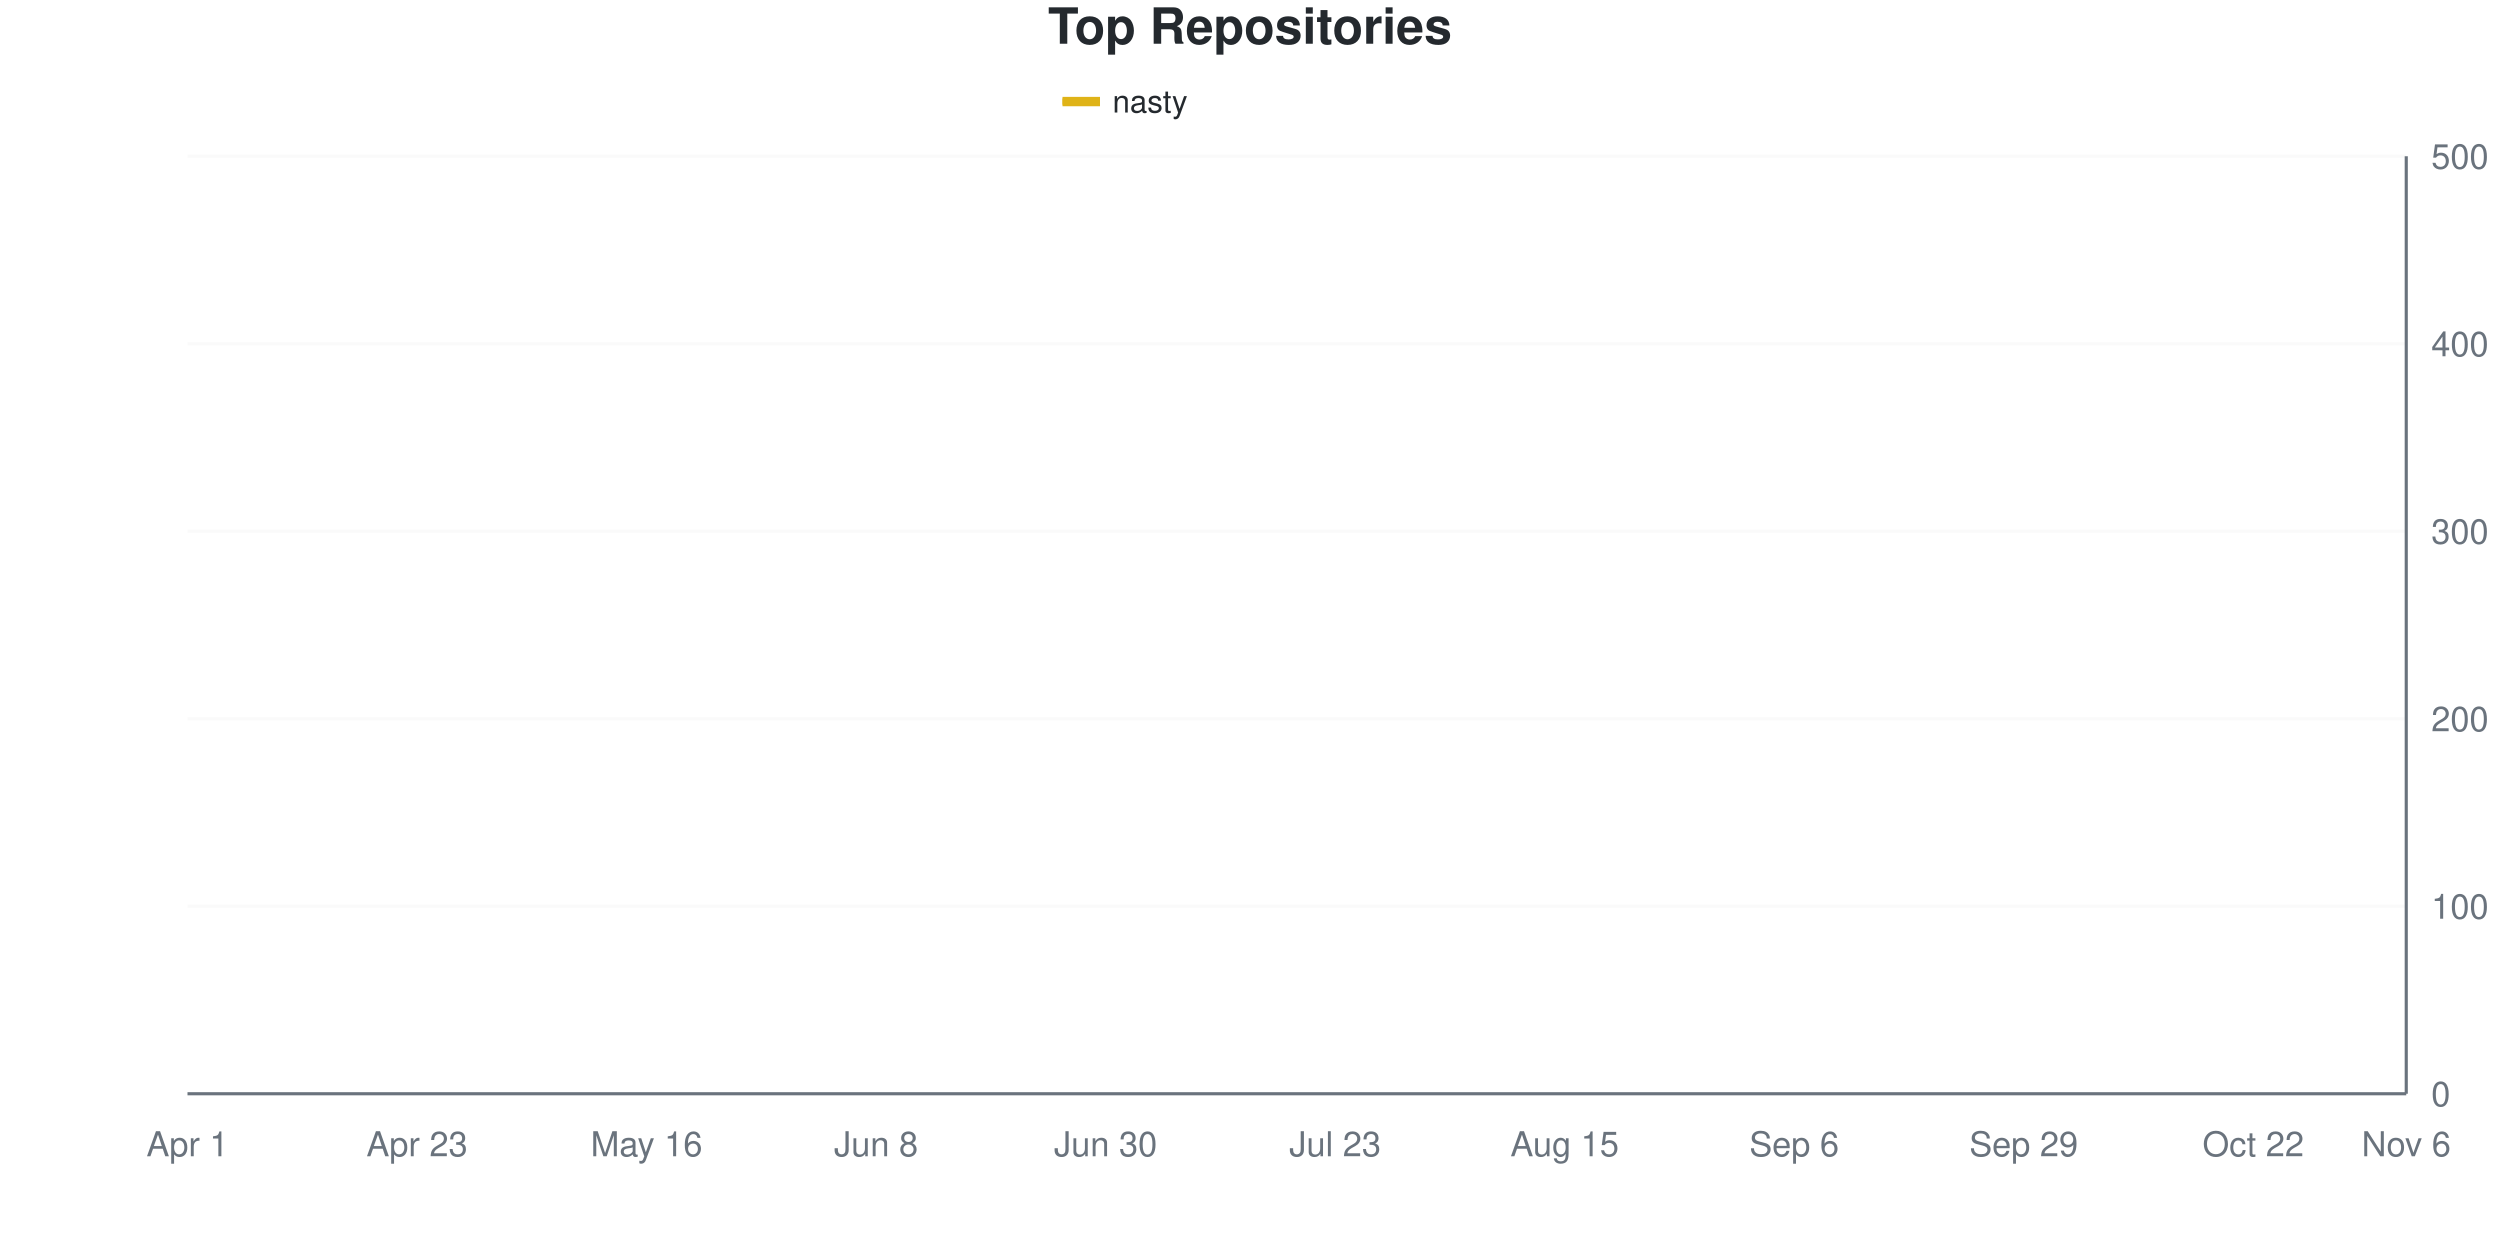
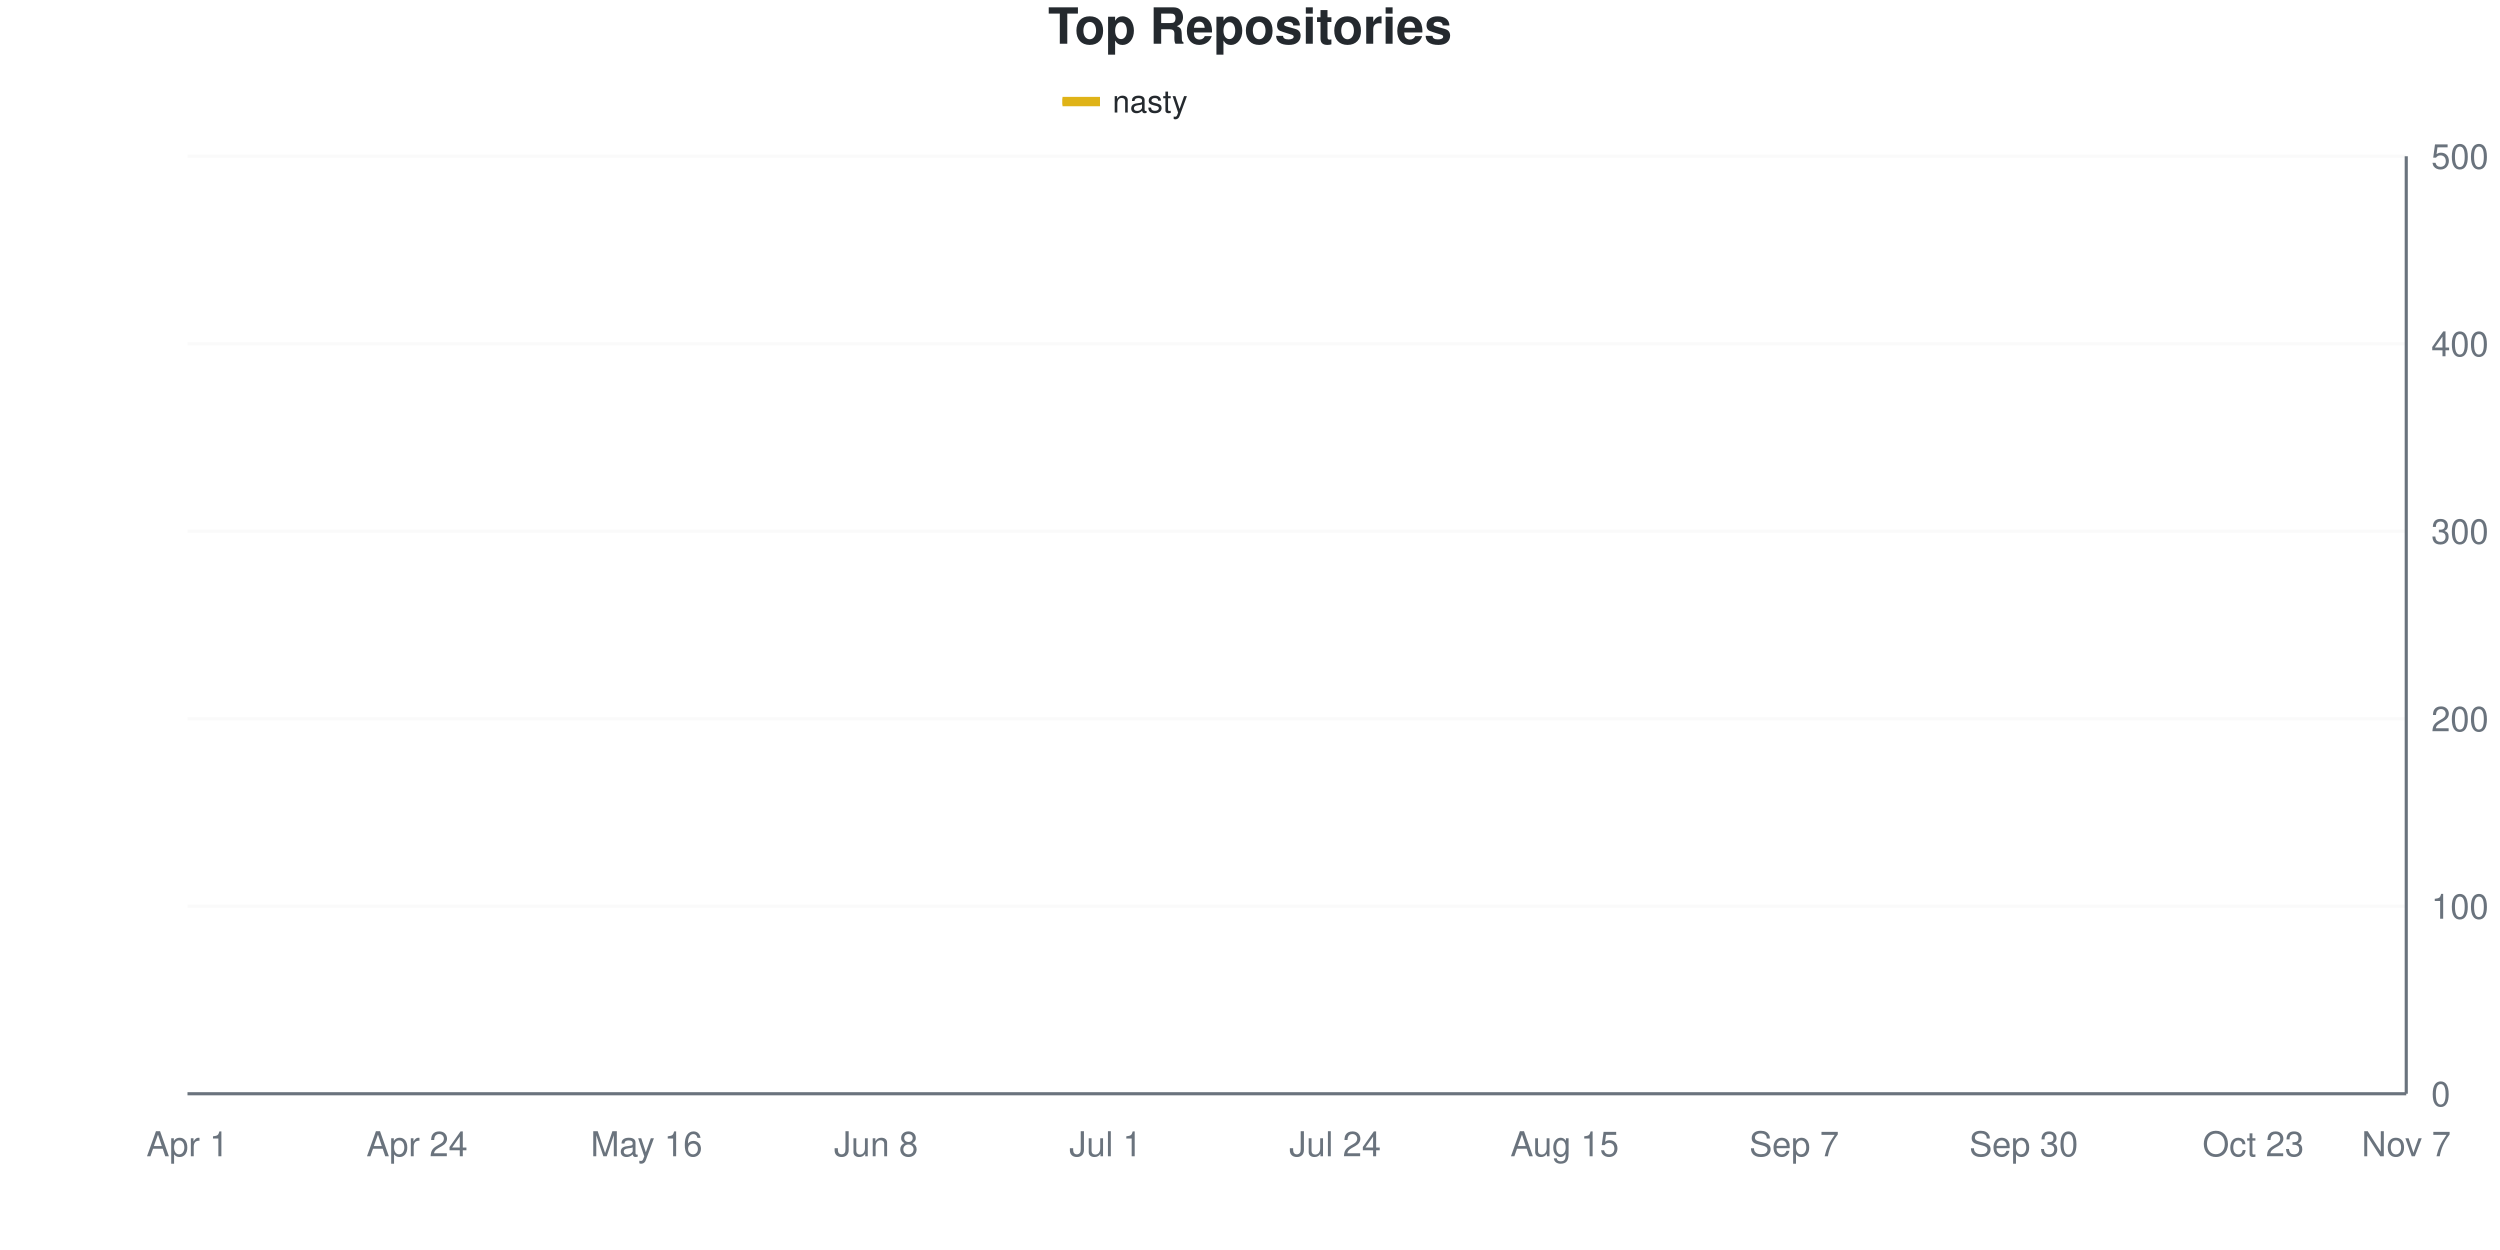
<svg xmlns="http://www.w3.org/2000/svg" viewBox="0 0 800 400" width="800" height="400">
  <style>
    @keyframes drawLine {
      to { stroke-dashoffset: 0; }
    }
    @keyframes fadeInPoint {
      from { opacity: 0; }
      to { opacity: 1; }
    }
    .data-line-0 {
-       stroke-dasharray: 1161;
-       stroke-dashoffset: 1161;
+       stroke-dasharray: 1160;
+       stroke-dashoffset: 1160;
      animation: drawLine 2s ease-out forwards;
    }
    .data-point {
      opacity: 0;
      animation: fadeInPoint 0.5s ease-out forwards;
    }
    .chart-bg { fill: #fff; }
    .chart-text { fill: #24292e; }
    .chart-muted { fill: #6a737d; }
    .chart-grid { stroke: #eee; }
    .chart-axis { stroke: #6a737d; }
    @media (prefers-color-scheme: dark) {
      .chart-bg { fill: #0d1117; }
      .chart-text { fill: #e6edf3; }
      .chart-muted { fill: #8b949e; }
      .chart-grid { stroke: #21262d; }
      .chart-axis { stroke: #8b949e; }
    }
  </style>
  <rect width="800" height="400" class="chart-bg" />
  <text x="400" y="14" text-anchor="middle" class="chart-text" font-size="16" font-weight="bold" font-family="-apple-system, BlinkMacSystemFont, 'Segoe UI', Helvetica, Arial, sans-serif">Top Repositories</text>
  <g class="legend">
    <rect x="340" y="31" width="12" height="3" fill="#dfb317" />
    <line x1="340" y1="32.5" x2="352" y2="32.5" stroke="#dfb317" stroke-width="2" />
    <text x="356" y="36" class="chart-text" font-size="10" font-family="-apple-system, BlinkMacSystemFont, 'Segoe UI', Helvetica, Arial, sans-serif">nasty</text>
  </g>
  <g class="grid">
    <line x1="60" y1="350" x2="770" y2="350" class="chart-grid" stroke-opacity="0.3" />
    <text x="778" y="354" text-anchor="start" class="chart-muted" font-size="11" font-family="-apple-system, BlinkMacSystemFont, 'Segoe UI', Helvetica, Arial, sans-serif">0</text>
    <line x1="60" y1="290" x2="770" y2="290" class="chart-grid" stroke-opacity="0.3" />
    <text x="778" y="294" text-anchor="start" class="chart-muted" font-size="11" font-family="-apple-system, BlinkMacSystemFont, 'Segoe UI', Helvetica, Arial, sans-serif">100</text>
    <line x1="60" y1="230" x2="770" y2="230" class="chart-grid" stroke-opacity="0.3" />
    <text x="778" y="234" text-anchor="start" class="chart-muted" font-size="11" font-family="-apple-system, BlinkMacSystemFont, 'Segoe UI', Helvetica, Arial, sans-serif">200</text>
    <line x1="60" y1="170" x2="770" y2="170" class="chart-grid" stroke-opacity="0.3" />
    <text x="778" y="174" text-anchor="start" class="chart-muted" font-size="11" font-family="-apple-system, BlinkMacSystemFont, 'Segoe UI', Helvetica, Arial, sans-serif">300</text>
    <line x1="60" y1="110" x2="770" y2="110" class="chart-grid" stroke-opacity="0.3" />
    <text x="778" y="114" text-anchor="start" class="chart-muted" font-size="11" font-family="-apple-system, BlinkMacSystemFont, 'Segoe UI', Helvetica, Arial, sans-serif">400</text>
    <line x1="60" y1="50" x2="770" y2="50" class="chart-grid" stroke-opacity="0.3" />
    <text x="778" y="54" text-anchor="start" class="chart-muted" font-size="11" font-family="-apple-system, BlinkMacSystemFont, 'Segoe UI', Helvetica, Arial, sans-serif">500</text>
  </g>
  <g class="milestones">
    
  </g>
  <g class="x-axis">
    <text x="60" y="370" text-anchor="middle" class="chart-muted" font-size="11" font-family="-apple-system, BlinkMacSystemFont, 'Segoe UI', Helvetica, Arial, sans-serif">Apr 1</text>
-     <text x="133.448" y="370" text-anchor="middle" class="chart-muted" font-size="11" font-family="-apple-system, BlinkMacSystemFont, 'Segoe UI', Helvetica, Arial, sans-serif">Apr 23</text>
+     <text x="133.448" y="370" text-anchor="middle" class="chart-muted" font-size="11" font-family="-apple-system, BlinkMacSystemFont, 'Segoe UI', Helvetica, Arial, sans-serif">Apr 24</text>
    <text x="206.897" y="370" text-anchor="middle" class="chart-muted" font-size="11" font-family="-apple-system, BlinkMacSystemFont, 'Segoe UI', Helvetica, Arial, sans-serif">May 16</text>
    <text x="280.345" y="370" text-anchor="middle" class="chart-muted" font-size="11" font-family="-apple-system, BlinkMacSystemFont, 'Segoe UI', Helvetica, Arial, sans-serif">Jun 8</text>
-     <text x="353.793" y="370" text-anchor="middle" class="chart-muted" font-size="11" font-family="-apple-system, BlinkMacSystemFont, 'Segoe UI', Helvetica, Arial, sans-serif">Jun 30</text>
-     <text x="427.241" y="370" text-anchor="middle" class="chart-muted" font-size="11" font-family="-apple-system, BlinkMacSystemFont, 'Segoe UI', Helvetica, Arial, sans-serif">Jul 23</text>
+     <text x="353.793" y="370" text-anchor="middle" class="chart-muted" font-size="11" font-family="-apple-system, BlinkMacSystemFont, 'Segoe UI', Helvetica, Arial, sans-serif">Jul 1</text>
+     <text x="427.241" y="370" text-anchor="middle" class="chart-muted" font-size="11" font-family="-apple-system, BlinkMacSystemFont, 'Segoe UI', Helvetica, Arial, sans-serif">Jul 24</text>
    <text x="500.69" y="370" text-anchor="middle" class="chart-muted" font-size="11" font-family="-apple-system, BlinkMacSystemFont, 'Segoe UI', Helvetica, Arial, sans-serif">Aug 15</text>
-     <text x="574.138" y="370" text-anchor="middle" class="chart-muted" font-size="11" font-family="-apple-system, BlinkMacSystemFont, 'Segoe UI', Helvetica, Arial, sans-serif">Sep 6</text>
-     <text x="647.586" y="370" text-anchor="middle" class="chart-muted" font-size="11" font-family="-apple-system, BlinkMacSystemFont, 'Segoe UI', Helvetica, Arial, sans-serif">Sep 29</text>
-     <text x="721.034" y="370" text-anchor="middle" class="chart-muted" font-size="11" font-family="-apple-system, BlinkMacSystemFont, 'Segoe UI', Helvetica, Arial, sans-serif">Oct 22</text>
-     <text x="770" y="370" text-anchor="middle" class="chart-muted" font-size="11" font-family="-apple-system, BlinkMacSystemFont, 'Segoe UI', Helvetica, Arial, sans-serif">Nov 6</text>
+     <text x="574.138" y="370" text-anchor="middle" class="chart-muted" font-size="11" font-family="-apple-system, BlinkMacSystemFont, 'Segoe UI', Helvetica, Arial, sans-serif">Sep 7</text>
+     <text x="647.586" y="370" text-anchor="middle" class="chart-muted" font-size="11" font-family="-apple-system, BlinkMacSystemFont, 'Segoe UI', Helvetica, Arial, sans-serif">Sep 30</text>
+     <text x="721.034" y="370" text-anchor="middle" class="chart-muted" font-size="11" font-family="-apple-system, BlinkMacSystemFont, 'Segoe UI', Helvetica, Arial, sans-serif">Oct 23</text>
+     <text x="770" y="370" text-anchor="middle" class="chart-muted" font-size="11" font-family="-apple-system, BlinkMacSystemFont, 'Segoe UI', Helvetica, Arial, sans-serif">Nov 7</text>
  </g>
  <line x1="770" y1="50" x2="770" y2="350" class="chart-axis" stroke-width="1" />
  <line x1="60" y1="350" x2="770" y2="350" class="chart-axis" stroke-width="1" />
-   <path d="M60,349.4 C68.161,345.4 76.322,342.4 84.483,337.4 C92.644,332.4 100.805,324.3 108.966,319.4 C117.126,314.5 125.287,311.1 133.448,308 C141.609,304.9 149.77,304.1 157.931,300.8 C166.092,297.5 174.253,295.8 182.414,288.2 C190.575,280.6 198.736,263 206.897,255.2 C215.057,247.4 223.218,248.2 231.379,241.4 C239.54,234.6 247.701,220 255.862,214.4 C264.023,208.8 272.184,210.6 280.345,207.8 C288.506,205 296.667,200 304.828,197.6 C312.989,195.2 321.149,195.3 329.31,193.4 C337.471,191.5 345.632,188.1 353.793,186.2 C361.954,184.3 370.115,183.6 378.276,182 C386.437,180.4 394.598,178.8 402.759,176.6 C410.92,174.4 419.08,170.9 427.241,168.8 C435.402,166.7 443.563,165.6 451.724,164 C459.885,162.4 468.046,160.7 476.207,159.2 C484.368,157.7 492.529,156.5 500.69,155 C508.851,153.5 517.011,152.4 525.172,150.2 C533.333,148 541.494,144.2 549.655,141.8 C557.816,139.4 565.977,137.9 574.138,135.8 C582.299,133.7 590.46,132.5 598.621,129.2 C606.782,125.9 614.943,118.7 623.103,116 C631.264,113.3 639.425,114.1 647.586,113 C655.747,111.9 663.908,110.6 672.069,109.4 C680.23,108.2 688.391,106.9 696.552,105.8 C704.713,104.7 712.874,104.1 721.034,102.8 C729.195,101.5 737.356,99.1 745.517,98 C753.678,96.9 761.839,96.8 770,96.2" fill="none" stroke="#dfb317" stroke-width="2.5" class="data-line-0" />
+   <path d="M60,349.4 C68.161,345.4 76.322,342.4 84.483,337.4 C92.644,332.4 100.805,324.3 108.966,319.4 C117.126,314.5 125.287,311.1 133.448,308 C141.609,304.9 149.77,304.2 157.931,300.8 C166.092,297.4 174.253,295.2 182.414,287.6 C190.575,280 198.736,263.2 206.897,255.2 C215.057,247.2 223.218,246.4 231.379,239.6 C239.54,232.8 247.701,219.7 255.862,214.4 C264.023,209.1 272.184,210.6 280.345,207.8 C288.506,205 296.667,200.1 304.828,197.6 C312.989,195.1 321.149,194.7 329.31,192.8 C337.471,190.9 345.632,188 353.793,186.2 C361.954,184.4 370.115,183.7 378.276,182 C386.437,180.3 394.598,178.3 402.759,176 C410.92,173.7 419.08,170.4 427.241,168.2 C435.402,166 443.563,164.3 451.724,162.8 C459.885,161.3 468.046,160.6 476.207,159.2 C484.368,157.8 492.529,155.9 500.69,154.4 C508.851,152.9 517.011,152.4 525.172,150.2 C533.333,148 541.494,143.8 549.655,141.2 C557.816,138.6 565.977,136.7 574.138,134.6 C582.299,132.5 590.46,131.7 598.621,128.6 C606.782,125.5 614.943,118.8 623.103,116 C631.264,113.2 639.425,113 647.586,111.8 C655.747,110.6 663.908,109.8 672.069,108.8 C680.23,107.8 688.391,106.9 696.552,105.8 C704.713,104.7 712.874,103.5 721.034,102.2 C729.195,100.9 737.356,99 745.517,98 C753.678,97 761.839,96.8 770,96.2" fill="none" stroke="#dfb317" stroke-width="2.5" class="data-line-0" />
  <g class="points">
    <circle cx="60" cy="349.4" r="4" fill="#dfb317" class="data-point" style="animation-delay: 1.50s" />
    <circle cx="84.483" cy="337.4" r="4" fill="#dfb317" class="data-point" style="animation-delay: 1.55s" />
    <circle cx="108.966" cy="319.4" r="4" fill="#dfb317" class="data-point" style="animation-delay: 1.60s" />
    <circle cx="133.448" cy="308" r="4" fill="#dfb317" class="data-point" style="animation-delay: 1.65s" />
    <circle cx="157.931" cy="300.8" r="4" fill="#dfb317" class="data-point" style="animation-delay: 1.70s" />
-     <circle cx="182.414" cy="288.2" r="4" fill="#dfb317" class="data-point" style="animation-delay: 1.75s" />
+     <circle cx="182.414" cy="287.6" r="4" fill="#dfb317" class="data-point" style="animation-delay: 1.75s" />
    <circle cx="206.897" cy="255.2" r="4" fill="#dfb317" class="data-point" style="animation-delay: 1.80s" />
-     <circle cx="231.379" cy="241.4" r="4" fill="#dfb317" class="data-point" style="animation-delay: 1.85s" />
+     <circle cx="231.379" cy="239.6" r="4" fill="#dfb317" class="data-point" style="animation-delay: 1.85s" />
    <circle cx="255.862" cy="214.4" r="4" fill="#dfb317" class="data-point" style="animation-delay: 1.90s" />
    <circle cx="280.345" cy="207.8" r="4" fill="#dfb317" class="data-point" style="animation-delay: 1.95s" />
    <circle cx="304.828" cy="197.6" r="4" fill="#dfb317" class="data-point" style="animation-delay: 2.00s" />
-     <circle cx="329.31" cy="193.4" r="4" fill="#dfb317" class="data-point" style="animation-delay: 2.05s" />
+     <circle cx="329.31" cy="192.8" r="4" fill="#dfb317" class="data-point" style="animation-delay: 2.05s" />
    <circle cx="353.793" cy="186.2" r="4" fill="#dfb317" class="data-point" style="animation-delay: 2.10s" />
    <circle cx="378.276" cy="182" r="4" fill="#dfb317" class="data-point" style="animation-delay: 2.15s" />
-     <circle cx="402.759" cy="176.6" r="4" fill="#dfb317" class="data-point" style="animation-delay: 2.20s" />
-     <circle cx="427.241" cy="168.8" r="4" fill="#dfb317" class="data-point" style="animation-delay: 2.25s" />
-     <circle cx="451.724" cy="164" r="4" fill="#dfb317" class="data-point" style="animation-delay: 2.30s" />
+     <circle cx="402.759" cy="176" r="4" fill="#dfb317" class="data-point" style="animation-delay: 2.20s" />
+     <circle cx="427.241" cy="168.2" r="4" fill="#dfb317" class="data-point" style="animation-delay: 2.25s" />
+     <circle cx="451.724" cy="162.8" r="4" fill="#dfb317" class="data-point" style="animation-delay: 2.30s" />
    <circle cx="476.207" cy="159.2" r="4" fill="#dfb317" class="data-point" style="animation-delay: 2.35s" />
-     <circle cx="500.69" cy="155" r="4" fill="#dfb317" class="data-point" style="animation-delay: 2.40s" />
+     <circle cx="500.69" cy="154.4" r="4" fill="#dfb317" class="data-point" style="animation-delay: 2.40s" />
    <circle cx="525.172" cy="150.2" r="4" fill="#dfb317" class="data-point" style="animation-delay: 2.45s" />
-     <circle cx="549.655" cy="141.8" r="4" fill="#dfb317" class="data-point" style="animation-delay: 2.50s" />
-     <circle cx="574.138" cy="135.8" r="4" fill="#dfb317" class="data-point" style="animation-delay: 2.55s" />
-     <circle cx="598.621" cy="129.2" r="4" fill="#dfb317" class="data-point" style="animation-delay: 2.60s" />
+     <circle cx="549.655" cy="141.2" r="4" fill="#dfb317" class="data-point" style="animation-delay: 2.50s" />
+     <circle cx="574.138" cy="134.6" r="4" fill="#dfb317" class="data-point" style="animation-delay: 2.55s" />
+     <circle cx="598.621" cy="128.6" r="4" fill="#dfb317" class="data-point" style="animation-delay: 2.60s" />
    <circle cx="623.103" cy="116" r="4" fill="#dfb317" class="data-point" style="animation-delay: 2.65s" />
-     <circle cx="647.586" cy="113" r="4" fill="#dfb317" class="data-point" style="animation-delay: 2.70s" />
-     <circle cx="672.069" cy="109.4" r="4" fill="#dfb317" class="data-point" style="animation-delay: 2.75s" />
+     <circle cx="647.586" cy="111.8" r="4" fill="#dfb317" class="data-point" style="animation-delay: 2.70s" />
+     <circle cx="672.069" cy="108.8" r="4" fill="#dfb317" class="data-point" style="animation-delay: 2.75s" />
    <circle cx="696.552" cy="105.8" r="4" fill="#dfb317" class="data-point" style="animation-delay: 2.80s" />
-     <circle cx="721.034" cy="102.8" r="4" fill="#dfb317" class="data-point" style="animation-delay: 2.85s" />
+     <circle cx="721.034" cy="102.2" r="4" fill="#dfb317" class="data-point" style="animation-delay: 2.85s" />
    <circle cx="745.517" cy="98" r="4" fill="#dfb317" class="data-point" style="animation-delay: 2.90s" />
    <circle cx="770" cy="96.2" r="4" fill="#dfb317" class="data-point" style="animation-delay: 2.95s" />
  </g>
</svg>
